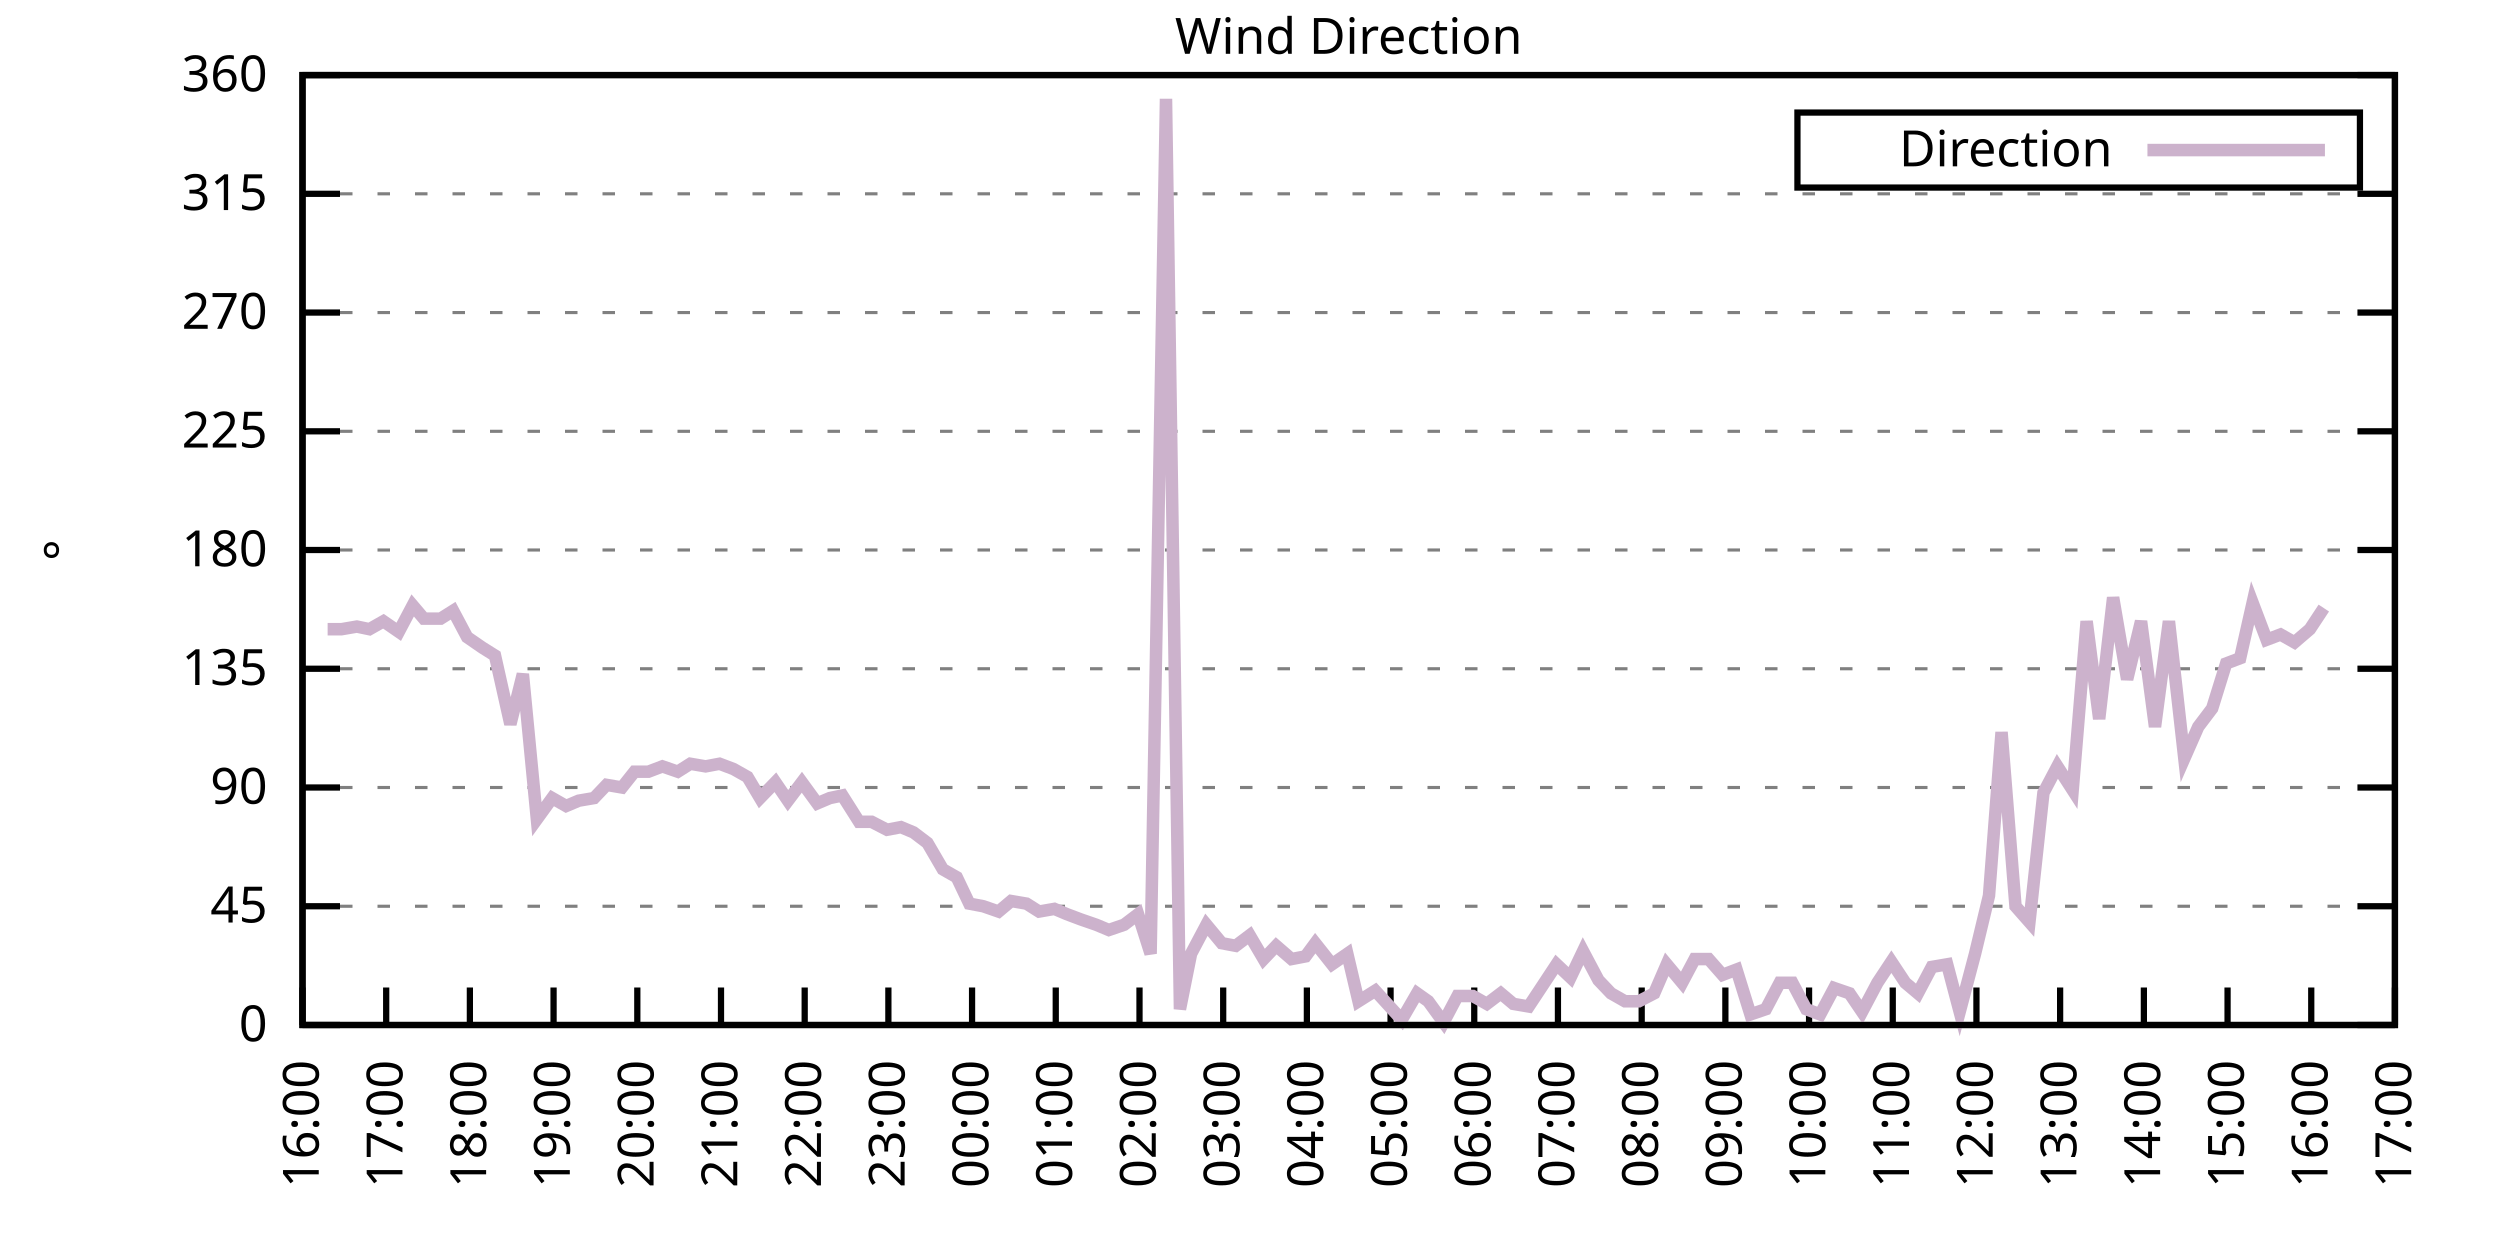
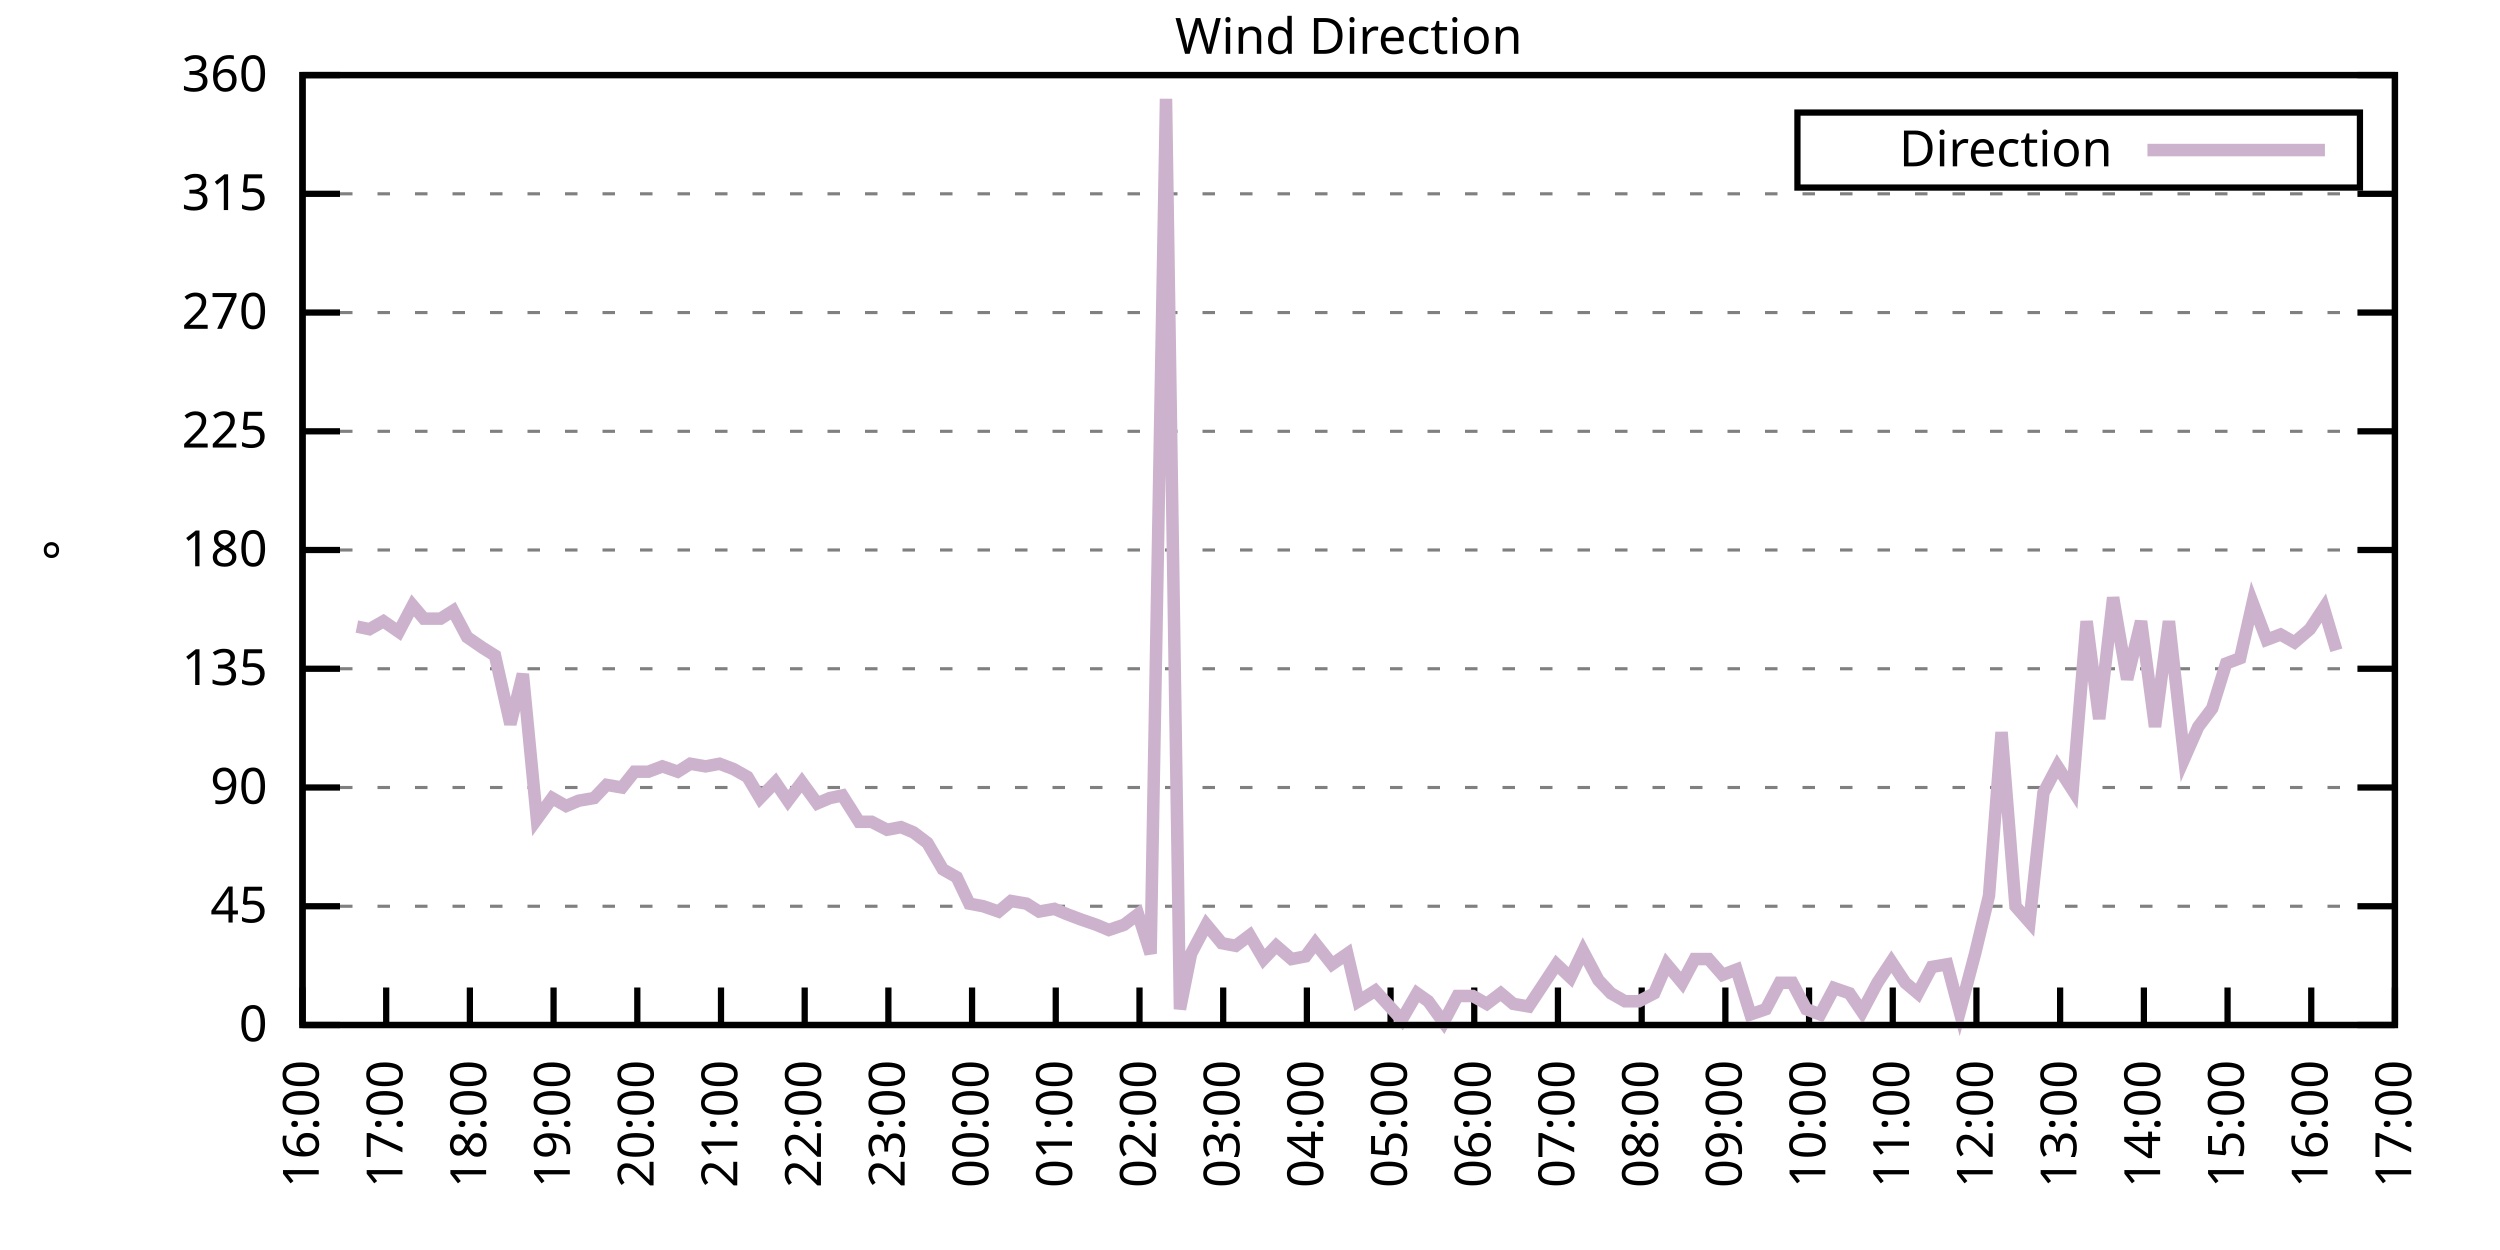
<svg xmlns="http://www.w3.org/2000/svg" xmlns:xlink="http://www.w3.org/1999/xlink" width="400" height="200" viewBox="0 0 400 200">
  <g id="gnuplot_canvas">
    <rect x="0" y="0" width="400" height="200" fill="none" />
    <defs>
      <circle id="gpDot" r="0.5" stroke-width="0.5" stroke="currentColor" />
      <path id="gpPt0" stroke-width="0.333" stroke="currentColor" d="M-1,0 h2 M0,-1 v2" />
      <path id="gpPt1" stroke-width="0.333" stroke="currentColor" d="M-1,-1 L1,1 M1,-1 L-1,1" />
      <path id="gpPt2" stroke-width="0.333" stroke="currentColor" d="M-1,0 L1,0 M0,-1 L0,1 M-1,-1 L1,1 M-1,1 L1,-1" />
      <rect id="gpPt3" stroke-width="0.333" stroke="currentColor" x="-1" y="-1" width="2" height="2" />
      <rect id="gpPt4" stroke-width="0.333" stroke="currentColor" fill="currentColor" x="-1" y="-1" width="2" height="2" />
      <circle id="gpPt5" stroke-width="0.333" stroke="currentColor" cx="0" cy="0" r="1" />
      <use xlink:href="#gpPt5" id="gpPt6" fill="currentColor" stroke="none" />
      <path id="gpPt7" stroke-width="0.333" stroke="currentColor" d="M0,-1.33 L-1.33,0.67 L1.33,0.67 z" />
      <use xlink:href="#gpPt7" id="gpPt8" fill="currentColor" stroke="none" />
      <use xlink:href="#gpPt7" id="gpPt9" stroke="currentColor" transform="rotate(180)" />
      <use xlink:href="#gpPt9" id="gpPt10" fill="currentColor" stroke="none" />
      <use xlink:href="#gpPt3" id="gpPt11" stroke="currentColor" transform="rotate(45)" />
      <use xlink:href="#gpPt11" id="gpPt12" fill="currentColor" stroke="none" />
      <path id="gpPt13" stroke-width="0.333" stroke="currentColor" d="M0,1.330 L1.265,0.411 L0.782,-1.067 L-0.782,-1.076 L-1.265,0.411 z" />
      <use xlink:href="#gpPt13" id="gpPt14" fill="currentColor" stroke="none" />
      <filter id="textbox" filterUnits="objectBoundingBox" x="0" y="0" height="1" width="1">
        <feFlood flood-color="white" flood-opacity="1" result="bgnd" />
        <feComposite in="SourceGraphic" in2="bgnd" operator="atop" />
      </filter>
      <filter id="greybox" filterUnits="objectBoundingBox" x="0" y="0" height="1" width="1">
        <feFlood flood-color="lightgrey" flood-opacity="1" result="grey" />
        <feComposite in="SourceGraphic" in2="grey" operator="atop" />
      </filter>
    </defs>
    <g fill="none" color="white" stroke="currentColor" stroke-width="1.00" stroke-linecap="butt" stroke-linejoin="miter">
</g>
    <g fill="none" color="black" stroke="currentColor" stroke-width="1.00" stroke-linecap="butt" stroke-linejoin="miter">
      <g stroke="none" shape-rendering="crispEdges">
        <polygon fill="rgb(255, 255, 255)" points="48.40,164.00 383.18,164.00 383.18,12.02 48.40,12.02 " />
      </g>
    </g>
    <g fill="none" color="black" stroke="currentColor" stroke-width="1.00" stroke-linecap="butt" stroke-linejoin="miter">
</g>
    <g fill="none" color="black" stroke="black" stroke-width="0.50" stroke-linecap="butt" stroke-linejoin="miter">
</g>
    <g fill="none" color="gray" stroke="currentColor" stroke-width="0.50" stroke-linecap="butt" stroke-linejoin="miter">
      <path stroke="gray" stroke-dasharray="2,4" class="gridline" d="M48.40,164.00 L383.19,164.00  " />
    </g>
    <g fill="none" color="gray" stroke="gray" stroke-width="1.00" stroke-linecap="butt" stroke-linejoin="miter">
</g>
    <g fill="none" color="black" stroke="currentColor" stroke-width="1.00" stroke-linecap="butt" stroke-linejoin="miter">
      <path stroke="black" d="M48.40,164.00 L54.40,164.00 M383.19,164.00 L377.19,164.00  " />
      <g transform="translate(42.80,166.60)" stroke="none" fill="black" font-family="Sans" font-size="8.00" text-anchor="end">
        <text>
          <tspan font-family="Sans"> 0</tspan>
        </text>
      </g>
    </g>
    <g fill="none" color="black" stroke="currentColor" stroke-width="1.00" stroke-linecap="butt" stroke-linejoin="miter">
</g>
    <g fill="none" color="black" stroke="black" stroke-width="0.50" stroke-linecap="butt" stroke-linejoin="miter">
</g>
    <g fill="none" color="gray" stroke="currentColor" stroke-width="0.50" stroke-linecap="butt" stroke-linejoin="miter">
      <path stroke="gray" stroke-dasharray="2,4" class="gridline" d="M48.40,145.00 L383.19,145.00  " />
    </g>
    <g fill="none" color="gray" stroke="gray" stroke-width="1.00" stroke-linecap="butt" stroke-linejoin="miter">
</g>
    <g fill="none" color="black" stroke="currentColor" stroke-width="1.00" stroke-linecap="butt" stroke-linejoin="miter">
      <path stroke="black" d="M48.40,145.00 L54.40,145.00 M383.19,145.00 L377.19,145.00  " />
      <g transform="translate(42.80,147.60)" stroke="none" fill="black" font-family="Sans" font-size="8.00" text-anchor="end">
        <text>
          <tspan font-family="Sans"> 45</tspan>
        </text>
      </g>
    </g>
    <g fill="none" color="black" stroke="currentColor" stroke-width="1.00" stroke-linecap="butt" stroke-linejoin="miter">
</g>
    <g fill="none" color="black" stroke="black" stroke-width="0.50" stroke-linecap="butt" stroke-linejoin="miter">
</g>
    <g fill="none" color="gray" stroke="currentColor" stroke-width="0.50" stroke-linecap="butt" stroke-linejoin="miter">
      <path stroke="gray" stroke-dasharray="2,4" class="gridline" d="M48.40,126.00 L383.19,126.00  " />
    </g>
    <g fill="none" color="gray" stroke="gray" stroke-width="1.00" stroke-linecap="butt" stroke-linejoin="miter">
</g>
    <g fill="none" color="black" stroke="currentColor" stroke-width="1.00" stroke-linecap="butt" stroke-linejoin="miter">
      <path stroke="black" d="M48.40,126.00 L54.40,126.00 M383.19,126.00 L377.19,126.00  " />
      <g transform="translate(42.80,128.60)" stroke="none" fill="black" font-family="Sans" font-size="8.00" text-anchor="end">
        <text>
          <tspan font-family="Sans"> 90</tspan>
        </text>
      </g>
    </g>
    <g fill="none" color="black" stroke="currentColor" stroke-width="1.00" stroke-linecap="butt" stroke-linejoin="miter">
</g>
    <g fill="none" color="black" stroke="black" stroke-width="0.50" stroke-linecap="butt" stroke-linejoin="miter">
</g>
    <g fill="none" color="gray" stroke="currentColor" stroke-width="0.50" stroke-linecap="butt" stroke-linejoin="miter">
      <path stroke="gray" stroke-dasharray="2,4" class="gridline" d="M48.40,107.00 L383.19,107.00  " />
    </g>
    <g fill="none" color="gray" stroke="gray" stroke-width="1.00" stroke-linecap="butt" stroke-linejoin="miter">
</g>
    <g fill="none" color="black" stroke="currentColor" stroke-width="1.00" stroke-linecap="butt" stroke-linejoin="miter">
      <path stroke="black" d="M48.40,107.00 L54.40,107.00 M383.19,107.00 L377.19,107.00  " />
      <g transform="translate(42.80,109.60)" stroke="none" fill="black" font-family="Sans" font-size="8.00" text-anchor="end">
        <text>
          <tspan font-family="Sans"> 135</tspan>
        </text>
      </g>
    </g>
    <g fill="none" color="black" stroke="currentColor" stroke-width="1.00" stroke-linecap="butt" stroke-linejoin="miter">
</g>
    <g fill="none" color="black" stroke="black" stroke-width="0.50" stroke-linecap="butt" stroke-linejoin="miter">
</g>
    <g fill="none" color="gray" stroke="currentColor" stroke-width="0.50" stroke-linecap="butt" stroke-linejoin="miter">
      <path stroke="gray" stroke-dasharray="2,4" class="gridline" d="M48.40,88.00 L383.19,88.00  " />
    </g>
    <g fill="none" color="gray" stroke="gray" stroke-width="1.00" stroke-linecap="butt" stroke-linejoin="miter">
</g>
    <g fill="none" color="black" stroke="currentColor" stroke-width="1.00" stroke-linecap="butt" stroke-linejoin="miter">
      <path stroke="black" d="M48.40,88.00 L54.40,88.00 M383.19,88.00 L377.19,88.00  " />
      <g transform="translate(42.80,90.60)" stroke="none" fill="black" font-family="Sans" font-size="8.00" text-anchor="end">
        <text>
          <tspan font-family="Sans"> 180</tspan>
        </text>
      </g>
    </g>
    <g fill="none" color="black" stroke="currentColor" stroke-width="1.00" stroke-linecap="butt" stroke-linejoin="miter">
</g>
    <g fill="none" color="black" stroke="black" stroke-width="0.50" stroke-linecap="butt" stroke-linejoin="miter">
</g>
    <g fill="none" color="gray" stroke="currentColor" stroke-width="0.50" stroke-linecap="butt" stroke-linejoin="miter">
      <path stroke="gray" stroke-dasharray="2,4" class="gridline" d="M48.40,69.01 L383.19,69.01  " />
    </g>
    <g fill="none" color="gray" stroke="gray" stroke-width="1.00" stroke-linecap="butt" stroke-linejoin="miter">
</g>
    <g fill="none" color="black" stroke="currentColor" stroke-width="1.00" stroke-linecap="butt" stroke-linejoin="miter">
      <path stroke="black" d="M48.40,69.01 L54.40,69.01 M383.19,69.01 L377.19,69.01  " />
      <g transform="translate(42.80,71.61)" stroke="none" fill="black" font-family="Sans" font-size="8.00" text-anchor="end">
        <text>
          <tspan font-family="Sans"> 225</tspan>
        </text>
      </g>
    </g>
    <g fill="none" color="black" stroke="currentColor" stroke-width="1.00" stroke-linecap="butt" stroke-linejoin="miter">
</g>
    <g fill="none" color="black" stroke="black" stroke-width="0.50" stroke-linecap="butt" stroke-linejoin="miter">
</g>
    <g fill="none" color="gray" stroke="currentColor" stroke-width="0.50" stroke-linecap="butt" stroke-linejoin="miter">
      <path stroke="gray" stroke-dasharray="2,4" class="gridline" d="M48.40,50.01 L383.19,50.01  " />
    </g>
    <g fill="none" color="gray" stroke="gray" stroke-width="1.00" stroke-linecap="butt" stroke-linejoin="miter">
</g>
    <g fill="none" color="black" stroke="currentColor" stroke-width="1.00" stroke-linecap="butt" stroke-linejoin="miter">
      <path stroke="black" d="M48.40,50.01 L54.40,50.01 M383.19,50.01 L377.19,50.01  " />
      <g transform="translate(42.80,52.61)" stroke="none" fill="black" font-family="Sans" font-size="8.00" text-anchor="end">
        <text>
          <tspan font-family="Sans"> 270</tspan>
        </text>
      </g>
    </g>
    <g fill="none" color="black" stroke="currentColor" stroke-width="1.00" stroke-linecap="butt" stroke-linejoin="miter">
</g>
    <g fill="none" color="black" stroke="black" stroke-width="0.50" stroke-linecap="butt" stroke-linejoin="miter">
</g>
    <g fill="none" color="gray" stroke="currentColor" stroke-width="0.50" stroke-linecap="butt" stroke-linejoin="miter">
      <path stroke="gray" stroke-dasharray="2,4" class="gridline" d="M48.40,31.01 L383.19,31.01  " />
    </g>
    <g fill="none" color="gray" stroke="gray" stroke-width="1.00" stroke-linecap="butt" stroke-linejoin="miter">
</g>
    <g fill="none" color="black" stroke="currentColor" stroke-width="1.00" stroke-linecap="butt" stroke-linejoin="miter">
      <path stroke="black" d="M48.40,31.01 L54.40,31.01 M383.19,31.01 L377.19,31.01  " />
      <g transform="translate(42.80,33.61)" stroke="none" fill="black" font-family="Sans" font-size="8.00" text-anchor="end">
        <text>
          <tspan font-family="Sans"> 315</tspan>
        </text>
      </g>
    </g>
    <g fill="none" color="black" stroke="currentColor" stroke-width="1.00" stroke-linecap="butt" stroke-linejoin="miter">
</g>
    <g fill="none" color="black" stroke="black" stroke-width="0.50" stroke-linecap="butt" stroke-linejoin="miter">
</g>
    <g fill="none" color="gray" stroke="currentColor" stroke-width="0.50" stroke-linecap="butt" stroke-linejoin="miter">
      <path stroke="gray" stroke-dasharray="2,4" class="gridline" d="M48.40,12.01 L383.19,12.01  " />
    </g>
    <g fill="none" color="gray" stroke="gray" stroke-width="1.00" stroke-linecap="butt" stroke-linejoin="miter">
</g>
    <g fill="none" color="black" stroke="currentColor" stroke-width="1.00" stroke-linecap="butt" stroke-linejoin="miter">
      <path stroke="black" d="M48.40,12.01 L54.40,12.01 M383.19,12.01 L377.19,12.01  " />
      <g transform="translate(42.80,14.61)" stroke="none" fill="black" font-family="Sans" font-size="8.00" text-anchor="end">
        <text>
          <tspan font-family="Sans"> 360</tspan>
        </text>
      </g>
    </g>
    <g fill="none" color="black" stroke="currentColor" stroke-width="1.00" stroke-linecap="butt" stroke-linejoin="miter">
      <path stroke="black" d="M48.40,164.00 L48.40,158.00  " />
      <g transform="translate(51.00,169.60) rotate(270.00)" stroke="none" fill="black" font-family="Sans" font-size="8.00" text-anchor="end">
        <text>
          <tspan font-family="Sans">16:00</tspan>
        </text>
      </g>
    </g>
    <g fill="none" color="black" stroke="currentColor" stroke-width="1.00" stroke-linecap="butt" stroke-linejoin="miter">
      <path stroke="black" d="M61.79,164.00 L61.79,158.00  " />
      <g transform="translate(64.39,169.60) rotate(270.00)" stroke="none" fill="black" font-family="Sans" font-size="8.00" text-anchor="end">
        <text>
          <tspan font-family="Sans">17:00</tspan>
        </text>
      </g>
    </g>
    <g fill="none" color="black" stroke="currentColor" stroke-width="1.00" stroke-linecap="butt" stroke-linejoin="miter">
      <path stroke="black" d="M75.18,164.00 L75.18,158.00  " />
      <g transform="translate(77.78,169.60) rotate(270.00)" stroke="none" fill="black" font-family="Sans" font-size="8.00" text-anchor="end">
        <text>
          <tspan font-family="Sans">18:00</tspan>
        </text>
      </g>
    </g>
    <g fill="none" color="black" stroke="currentColor" stroke-width="1.00" stroke-linecap="butt" stroke-linejoin="miter">
      <path stroke="black" d="M88.57,164.00 L88.57,158.00  " />
      <g transform="translate(91.17,169.60) rotate(270.00)" stroke="none" fill="black" font-family="Sans" font-size="8.00" text-anchor="end">
        <text>
          <tspan font-family="Sans">19:00</tspan>
        </text>
      </g>
    </g>
    <g fill="none" color="black" stroke="currentColor" stroke-width="1.00" stroke-linecap="butt" stroke-linejoin="miter">
      <path stroke="black" d="M101.97,164.00 L101.97,158.00  " />
      <g transform="translate(104.57,169.60) rotate(270.00)" stroke="none" fill="black" font-family="Sans" font-size="8.00" text-anchor="end">
        <text>
          <tspan font-family="Sans">20:00</tspan>
        </text>
      </g>
    </g>
    <g fill="none" color="black" stroke="currentColor" stroke-width="1.00" stroke-linecap="butt" stroke-linejoin="miter">
      <path stroke="black" d="M115.36,164.00 L115.36,158.00  " />
      <g transform="translate(117.96,169.60) rotate(270.00)" stroke="none" fill="black" font-family="Sans" font-size="8.00" text-anchor="end">
        <text>
          <tspan font-family="Sans">21:00</tspan>
        </text>
      </g>
    </g>
    <g fill="none" color="black" stroke="currentColor" stroke-width="1.00" stroke-linecap="butt" stroke-linejoin="miter">
      <path stroke="black" d="M128.75,164.00 L128.75,158.00  " />
      <g transform="translate(131.35,169.60) rotate(270.00)" stroke="none" fill="black" font-family="Sans" font-size="8.00" text-anchor="end">
        <text>
          <tspan font-family="Sans">22:00</tspan>
        </text>
      </g>
    </g>
    <g fill="none" color="black" stroke="currentColor" stroke-width="1.00" stroke-linecap="butt" stroke-linejoin="miter">
      <path stroke="black" d="M142.14,164.00 L142.14,158.00  " />
      <g transform="translate(144.74,169.60) rotate(270.00)" stroke="none" fill="black" font-family="Sans" font-size="8.00" text-anchor="end">
        <text>
          <tspan font-family="Sans">23:00</tspan>
        </text>
      </g>
    </g>
    <g fill="none" color="black" stroke="currentColor" stroke-width="1.00" stroke-linecap="butt" stroke-linejoin="miter">
      <path stroke="black" d="M155.53,164.00 L155.53,158.00  " />
      <g transform="translate(158.13,169.60) rotate(270.00)" stroke="none" fill="black" font-family="Sans" font-size="8.00" text-anchor="end">
        <text>
          <tspan font-family="Sans">00:00</tspan>
        </text>
      </g>
    </g>
    <g fill="none" color="black" stroke="currentColor" stroke-width="1.00" stroke-linecap="butt" stroke-linejoin="miter">
      <path stroke="black" d="M168.92,164.00 L168.92,158.00  " />
      <g transform="translate(171.52,169.60) rotate(270.00)" stroke="none" fill="black" font-family="Sans" font-size="8.00" text-anchor="end">
        <text>
          <tspan font-family="Sans">01:00</tspan>
        </text>
      </g>
    </g>
    <g fill="none" color="black" stroke="currentColor" stroke-width="1.00" stroke-linecap="butt" stroke-linejoin="miter">
      <path stroke="black" d="M182.32,164.00 L182.32,158.00  " />
      <g transform="translate(184.92,169.60) rotate(270.00)" stroke="none" fill="black" font-family="Sans" font-size="8.00" text-anchor="end">
        <text>
          <tspan font-family="Sans">02:00</tspan>
        </text>
      </g>
    </g>
    <g fill="none" color="black" stroke="currentColor" stroke-width="1.00" stroke-linecap="butt" stroke-linejoin="miter">
      <path stroke="black" d="M195.71,164.00 L195.71,158.00  " />
      <g transform="translate(198.31,169.60) rotate(270.00)" stroke="none" fill="black" font-family="Sans" font-size="8.00" text-anchor="end">
        <text>
          <tspan font-family="Sans">03:00</tspan>
        </text>
      </g>
    </g>
    <g fill="none" color="black" stroke="currentColor" stroke-width="1.00" stroke-linecap="butt" stroke-linejoin="miter">
      <path stroke="black" d="M209.10,164.00 L209.10,158.00  " />
      <g transform="translate(211.70,169.60) rotate(270.00)" stroke="none" fill="black" font-family="Sans" font-size="8.00" text-anchor="end">
        <text>
          <tspan font-family="Sans">04:00</tspan>
        </text>
      </g>
    </g>
    <g fill="none" color="black" stroke="currentColor" stroke-width="1.00" stroke-linecap="butt" stroke-linejoin="miter">
      <path stroke="black" d="M222.49,164.00 L222.49,158.00  " />
      <g transform="translate(225.09,169.60) rotate(270.00)" stroke="none" fill="black" font-family="Sans" font-size="8.00" text-anchor="end">
        <text>
          <tspan font-family="Sans">05:00</tspan>
        </text>
      </g>
    </g>
    <g fill="none" color="black" stroke="currentColor" stroke-width="1.00" stroke-linecap="butt" stroke-linejoin="miter">
      <path stroke="black" d="M235.88,164.00 L235.88,158.00  " />
      <g transform="translate(238.48,169.60) rotate(270.00)" stroke="none" fill="black" font-family="Sans" font-size="8.00" text-anchor="end">
        <text>
          <tspan font-family="Sans">06:00</tspan>
        </text>
      </g>
    </g>
    <g fill="none" color="black" stroke="currentColor" stroke-width="1.00" stroke-linecap="butt" stroke-linejoin="miter">
      <path stroke="black" d="M249.27,164.00 L249.27,158.00  " />
      <g transform="translate(251.87,169.60) rotate(270.00)" stroke="none" fill="black" font-family="Sans" font-size="8.00" text-anchor="end">
        <text>
          <tspan font-family="Sans">07:00</tspan>
        </text>
      </g>
    </g>
    <g fill="none" color="black" stroke="currentColor" stroke-width="1.00" stroke-linecap="butt" stroke-linejoin="miter">
      <path stroke="black" d="M262.67,164.00 L262.67,158.00  " />
      <g transform="translate(265.27,169.60) rotate(270.00)" stroke="none" fill="black" font-family="Sans" font-size="8.00" text-anchor="end">
        <text>
          <tspan font-family="Sans">08:00</tspan>
        </text>
      </g>
    </g>
    <g fill="none" color="black" stroke="currentColor" stroke-width="1.00" stroke-linecap="butt" stroke-linejoin="miter">
      <path stroke="black" d="M276.06,164.00 L276.06,158.00  " />
      <g transform="translate(278.66,169.60) rotate(270.00)" stroke="none" fill="black" font-family="Sans" font-size="8.00" text-anchor="end">
        <text>
          <tspan font-family="Sans">09:00</tspan>
        </text>
      </g>
    </g>
    <g fill="none" color="black" stroke="currentColor" stroke-width="1.00" stroke-linecap="butt" stroke-linejoin="miter">
      <path stroke="black" d="M289.45,164.00 L289.45,158.00  " />
      <g transform="translate(292.05,169.60) rotate(270.00)" stroke="none" fill="black" font-family="Sans" font-size="8.00" text-anchor="end">
        <text>
          <tspan font-family="Sans">10:00</tspan>
        </text>
      </g>
    </g>
    <g fill="none" color="black" stroke="currentColor" stroke-width="1.00" stroke-linecap="butt" stroke-linejoin="miter">
      <path stroke="black" d="M302.84,164.00 L302.84,158.00  " />
      <g transform="translate(305.44,169.60) rotate(270.00)" stroke="none" fill="black" font-family="Sans" font-size="8.00" text-anchor="end">
        <text>
          <tspan font-family="Sans">11:00</tspan>
        </text>
      </g>
    </g>
    <g fill="none" color="black" stroke="currentColor" stroke-width="1.00" stroke-linecap="butt" stroke-linejoin="miter">
      <path stroke="black" d="M316.23,164.00 L316.23,158.00  " />
      <g transform="translate(318.83,169.60) rotate(270.00)" stroke="none" fill="black" font-family="Sans" font-size="8.00" text-anchor="end">
        <text>
          <tspan font-family="Sans">12:00</tspan>
        </text>
      </g>
    </g>
    <g fill="none" color="black" stroke="currentColor" stroke-width="1.00" stroke-linecap="butt" stroke-linejoin="miter">
      <path stroke="black" d="M329.62,164.00 L329.62,158.00  " />
      <g transform="translate(332.22,169.60) rotate(270.00)" stroke="none" fill="black" font-family="Sans" font-size="8.00" text-anchor="end">
        <text>
          <tspan font-family="Sans">13:00</tspan>
        </text>
      </g>
    </g>
    <g fill="none" color="black" stroke="currentColor" stroke-width="1.00" stroke-linecap="butt" stroke-linejoin="miter">
      <path stroke="black" d="M343.02,164.00 L343.02,158.00  " />
      <g transform="translate(345.62,169.60) rotate(270.00)" stroke="none" fill="black" font-family="Sans" font-size="8.00" text-anchor="end">
        <text>
          <tspan font-family="Sans">14:00</tspan>
        </text>
      </g>
    </g>
    <g fill="none" color="black" stroke="currentColor" stroke-width="1.00" stroke-linecap="butt" stroke-linejoin="miter">
      <path stroke="black" d="M356.41,164.00 L356.41,158.00  " />
      <g transform="translate(359.01,169.60) rotate(270.00)" stroke="none" fill="black" font-family="Sans" font-size="8.00" text-anchor="end">
        <text>
          <tspan font-family="Sans">15:00</tspan>
        </text>
      </g>
    </g>
    <g fill="none" color="black" stroke="currentColor" stroke-width="1.00" stroke-linecap="butt" stroke-linejoin="miter">
      <path stroke="black" d="M369.80,164.00 L369.80,158.00  " />
      <g transform="translate(372.40,169.60) rotate(270.00)" stroke="none" fill="black" font-family="Sans" font-size="8.00" text-anchor="end">
        <text>
          <tspan font-family="Sans">16:00</tspan>
        </text>
      </g>
    </g>
    <g fill="none" color="black" stroke="currentColor" stroke-width="1.00" stroke-linecap="butt" stroke-linejoin="miter">
      <path stroke="black" d="M383.19,164.00 L383.19,158.00  " />
      <g transform="translate(385.79,169.60) rotate(270.00)" stroke="none" fill="black" font-family="Sans" font-size="8.00" text-anchor="end">
        <text>
          <tspan font-family="Sans">17:00</tspan>
        </text>
      </g>
    </g>
    <g fill="none" color="black" stroke="currentColor" stroke-width="1.00" stroke-linecap="butt" stroke-linejoin="miter">
</g>
    <g fill="none" color="black" stroke="currentColor" stroke-width="1.00" stroke-linecap="butt" stroke-linejoin="miter">
      <path stroke="black" d="M48.40,12.01 L48.40,164.00 L383.19,164.00 L383.19,12.01 L48.40,12.01 Z  " />
    </g>
    <g fill="none" color="black" stroke="currentColor" stroke-width="1.00" stroke-linecap="butt" stroke-linejoin="miter">
</g>
    <g fill="none" color="black" stroke="currentColor" stroke-width="1.00" stroke-linecap="butt" stroke-linejoin="miter">
      <path stroke="black" d="M287.59,30.01 L287.59,18.01 L377.59,18.01 L377.59,30.01 L287.59,30.01 Z  " />
    </g>
    <g id="Wind_direction_plot_1">
      <g fill="none" color="white" stroke="black" stroke-width="2.00" stroke-linecap="butt" stroke-linejoin="miter">
</g>
      <g fill="none" color="black" stroke="currentColor" stroke-width="2.00" stroke-linecap="butt" stroke-linejoin="miter">
        <g transform="translate(337.99,26.61)" stroke="none" fill="black" font-family="Sans" font-size="8.00" text-anchor="end">
          <text>
            <tspan font-family="Sans">Direction</tspan>
          </text>
        </g>
      </g>
      <g fill="none" color="black" stroke="currentColor" stroke-width="2.00" stroke-linecap="butt" stroke-linejoin="miter">
-         <path stroke="rgb(204, 178, 204)" d="M343.59,24.01 L371.99,24.01 M52.42,100.67 L54.65,100.67 L57.10,100.25 L59.11,100.67 L61.35,99.40 L63.80,101.09   L66.03,96.87 L67.82,98.98 L70.50,98.98 L72.50,97.72 L74.74,101.94 L77.19,103.63 L79.20,104.89 L81.66,115.87   L83.66,107.85 L85.90,131.07 L88.35,127.69 L90.58,128.96 L92.59,128.11 L95.05,127.69 L97.06,125.58 L99.51,126.00   L101.52,123.47 L103.75,123.47 L105.98,122.62 L108.44,123.47 L110.45,122.20 L112.90,122.62 L115.13,122.20 L117.37,123.05   L119.60,124.31 L121.61,127.69 L124.06,125.16 L126.07,128.11 L128.30,125.16 L130.76,128.54 L132.77,127.69 L134.78,127.27   L137.45,131.49 L139.46,131.49 L141.92,132.76 L144.15,132.34 L146.16,133.18 L148.39,134.87 L150.85,139.09 L153.08,140.36   L155.09,144.58 L157.32,145.00 L159.77,145.85 L161.78,144.16 L164.24,144.58 L166.25,145.85 L168.70,145.42 L170.71,146.27   L172.94,147.11 L175.40,147.96 L177.41,148.80 L179.86,147.96 L182.09,146.27 L184.10,152.60 L186.56,15.81 L188.79,161.47   L190.57,152.60 L193.03,147.96 L195.48,150.91 L197.72,151.33 L199.95,149.65 L202.18,153.45 L204.19,151.33 L206.64,153.45   L208.88,153.02 L210.44,150.91 L213.12,154.29 L215.57,152.60 L217.36,160.20 L220.04,158.51 L224.28,163.16 L226.73,158.93   L228.52,160.20 L230.97,163.58 L233.20,159.36 L235.66,159.36 L237.89,160.62 L240.12,158.93 L242.13,160.62 L244.59,161.04   L246.82,157.67 L249.05,154.29 L251.28,156.40 L253.29,152.18 L255.75,156.82 L257.76,158.93 L259.99,160.20 L262.22,160.20   L264.67,158.93 L266.68,154.29 L269.14,157.24 L271.15,153.45 L273.38,153.45 L275.61,155.98 L277.84,155.13 L280.07,162.31   L282.53,161.47 L284.76,157.24 L286.77,157.24 L289.00,161.47 L291.23,162.31 L293.47,158.09 L295.92,158.93 L297.93,161.89   L300.39,157.24 L302.62,153.87 L304.85,157.24 L306.86,158.93 L309.09,154.71 L311.54,154.29 L313.55,161.89 L316.01,152.60   L318.24,143.31 L320.25,117.14 L322.48,145.00 L324.71,147.53 L326.95,126.85 L329.18,122.62 L331.63,126.42 L333.86,99.40   L335.87,115.03 L338.10,95.60 L340.34,108.69 L342.57,99.40 L344.80,116.29 L347.03,99.40 L349.49,121.36 L351.72,116.29   L353.95,113.34 L356.18,106.16 L358.42,105.31 L360.42,96.45 L362.66,102.36 L364.89,101.52 L367.12,102.78 L369.58,100.67   L371.81,97.29  " />
+         <path stroke="rgb(204, 178, 204)" d="M343.59,24.01 L371.99,24.01 M57.10,100.25 L59.11,100.67 L61.35,99.40 L63.80,101.09 L66.03,96.87 L67.82,98.98   L70.50,98.98 L72.50,97.72 L74.74,101.94 L77.19,103.63 L79.20,104.89 L81.66,115.87 L83.66,107.85 L85.90,131.07   L88.35,127.69 L90.58,128.96 L92.59,128.11 L95.05,127.69 L97.06,125.58 L99.51,126.00 L101.52,123.47 L103.75,123.47   L105.98,122.62 L108.44,123.47 L110.45,122.20 L112.90,122.62 L115.13,122.20 L117.37,123.05 L119.60,124.31 L121.61,127.69   L124.06,125.16 L126.07,128.11 L128.30,125.16 L130.76,128.54 L132.77,127.69 L134.78,127.27 L137.45,131.49 L139.46,131.49   L141.92,132.76 L144.15,132.34 L146.16,133.18 L148.39,134.87 L150.85,139.09 L153.08,140.36 L155.09,144.58 L157.32,145.00   L159.77,145.85 L161.78,144.16 L164.24,144.58 L166.25,145.85 L168.70,145.42 L170.71,146.27 L172.94,147.11 L175.40,147.96   L177.41,148.80 L179.86,147.96 L182.09,146.27 L184.10,152.60 L186.56,15.81 L188.79,161.47 L190.57,152.60 L193.03,147.96   L195.48,150.91 L197.72,151.33 L199.95,149.65 L202.18,153.45 L204.19,151.33 L206.64,153.45 L208.88,153.02 L210.44,150.91   L213.12,154.29 L215.57,152.60 L217.36,160.20 L220.04,158.51 L224.28,163.16 L226.73,158.93 L228.52,160.20 L230.97,163.58   L233.20,159.36 L235.66,159.36 L237.89,160.62 L240.12,158.93 L242.13,160.62 L244.59,161.04 L246.82,157.67 L249.05,154.29   L251.28,156.40 L253.29,152.18 L255.75,156.82 L257.76,158.93 L259.99,160.20 L262.22,160.20 L264.67,158.93 L266.68,154.29   L269.14,157.24 L271.15,153.45 L273.38,153.45 L275.61,155.98 L277.84,155.13 L280.07,162.31 L282.53,161.47 L284.76,157.24   L286.77,157.24 L289.00,161.47 L291.23,162.31 L293.47,158.09 L295.92,158.93 L297.93,161.89 L300.39,157.24 L302.62,153.87   L304.85,157.24 L306.86,158.93 L309.09,154.71 L311.54,154.29 L313.55,161.89 L316.01,152.60 L318.24,143.31 L320.25,117.14   L322.48,145.00 L324.71,147.53 L326.95,126.85 L329.18,122.62 L331.63,126.42 L333.86,99.40 L335.87,115.03 L338.10,95.60   L340.34,108.69 L342.57,99.40 L344.80,116.29 L347.03,99.40 L349.49,121.36 L351.72,116.29 L353.95,113.34 L356.18,106.16   L358.42,105.31 L360.42,96.45 L362.66,102.36 L364.89,101.52 L367.12,102.78 L369.58,100.67 L371.81,97.29 L373.82,104.05    " />
      </g>
    </g>
    <g fill="none" color="black" stroke="currentColor" stroke-width="2.00" stroke-linecap="butt" stroke-linejoin="miter">
</g>
    <g fill="none" color="black" stroke="black" stroke-width="1.00" stroke-linecap="butt" stroke-linejoin="miter">
</g>
    <g fill="none" color="black" stroke="currentColor" stroke-width="1.00" stroke-linecap="butt" stroke-linejoin="miter">
      <path stroke="black" d="M48.40,12.01 L48.40,164.00 L383.19,164.00 L383.19,12.01 L48.40,12.01 Z  " />
      <g transform="translate(12.80,88.01) rotate(270.00)" stroke="none" fill="black" font-family="Sans" font-size="8.00" text-anchor="middle">
        <text>
          <tspan font-family="Sans">°</tspan>
        </text>
      </g>
    </g>
    <g fill="none" color="black" stroke="currentColor" stroke-width="1.00" stroke-linecap="butt" stroke-linejoin="miter">
</g>
    <g fill="none" color="black" stroke="currentColor" stroke-width="1.00" stroke-linecap="butt" stroke-linejoin="miter">
      <g transform="translate(215.79,8.61)" stroke="none" fill="black" font-family="Sans" font-size="8.00" text-anchor="middle">
        <text>
          <tspan font-family="Sans">Wind Direction</tspan>
        </text>
      </g>
    </g>
    <g fill="none" color="black" stroke="currentColor" stroke-width="1.00" stroke-linecap="butt" stroke-linejoin="miter">
</g>
  </g>
</svg>
